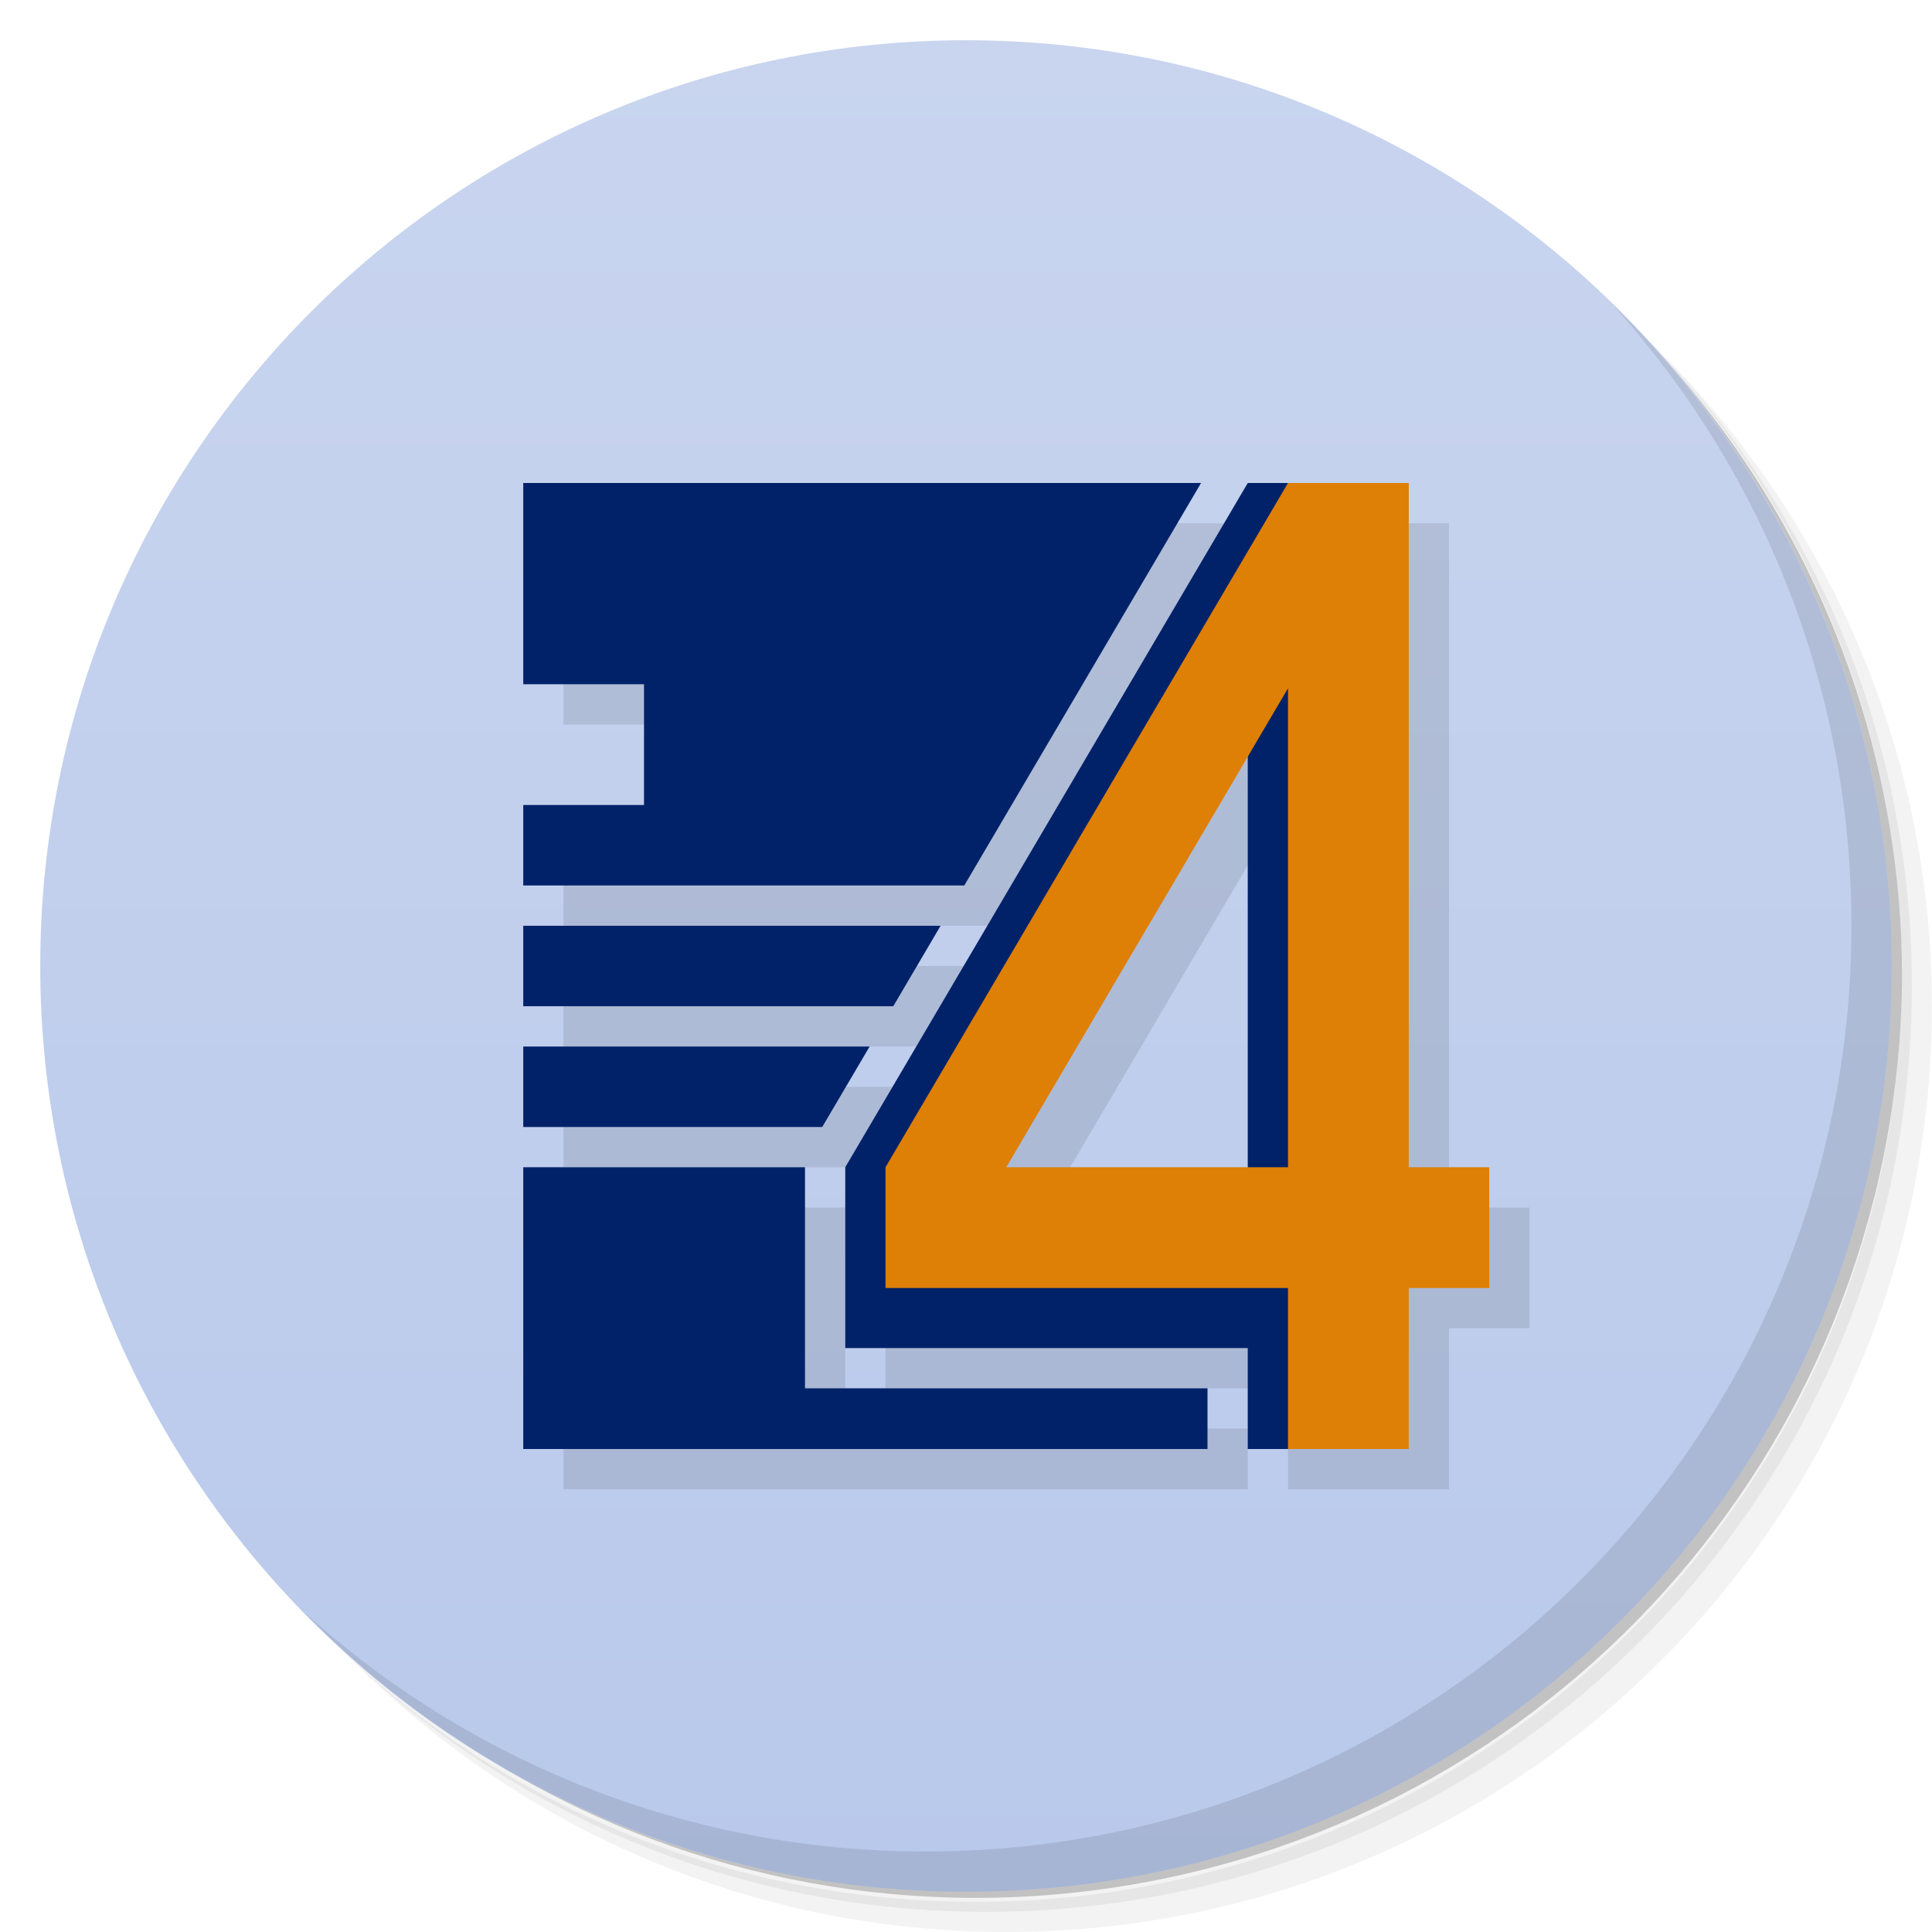
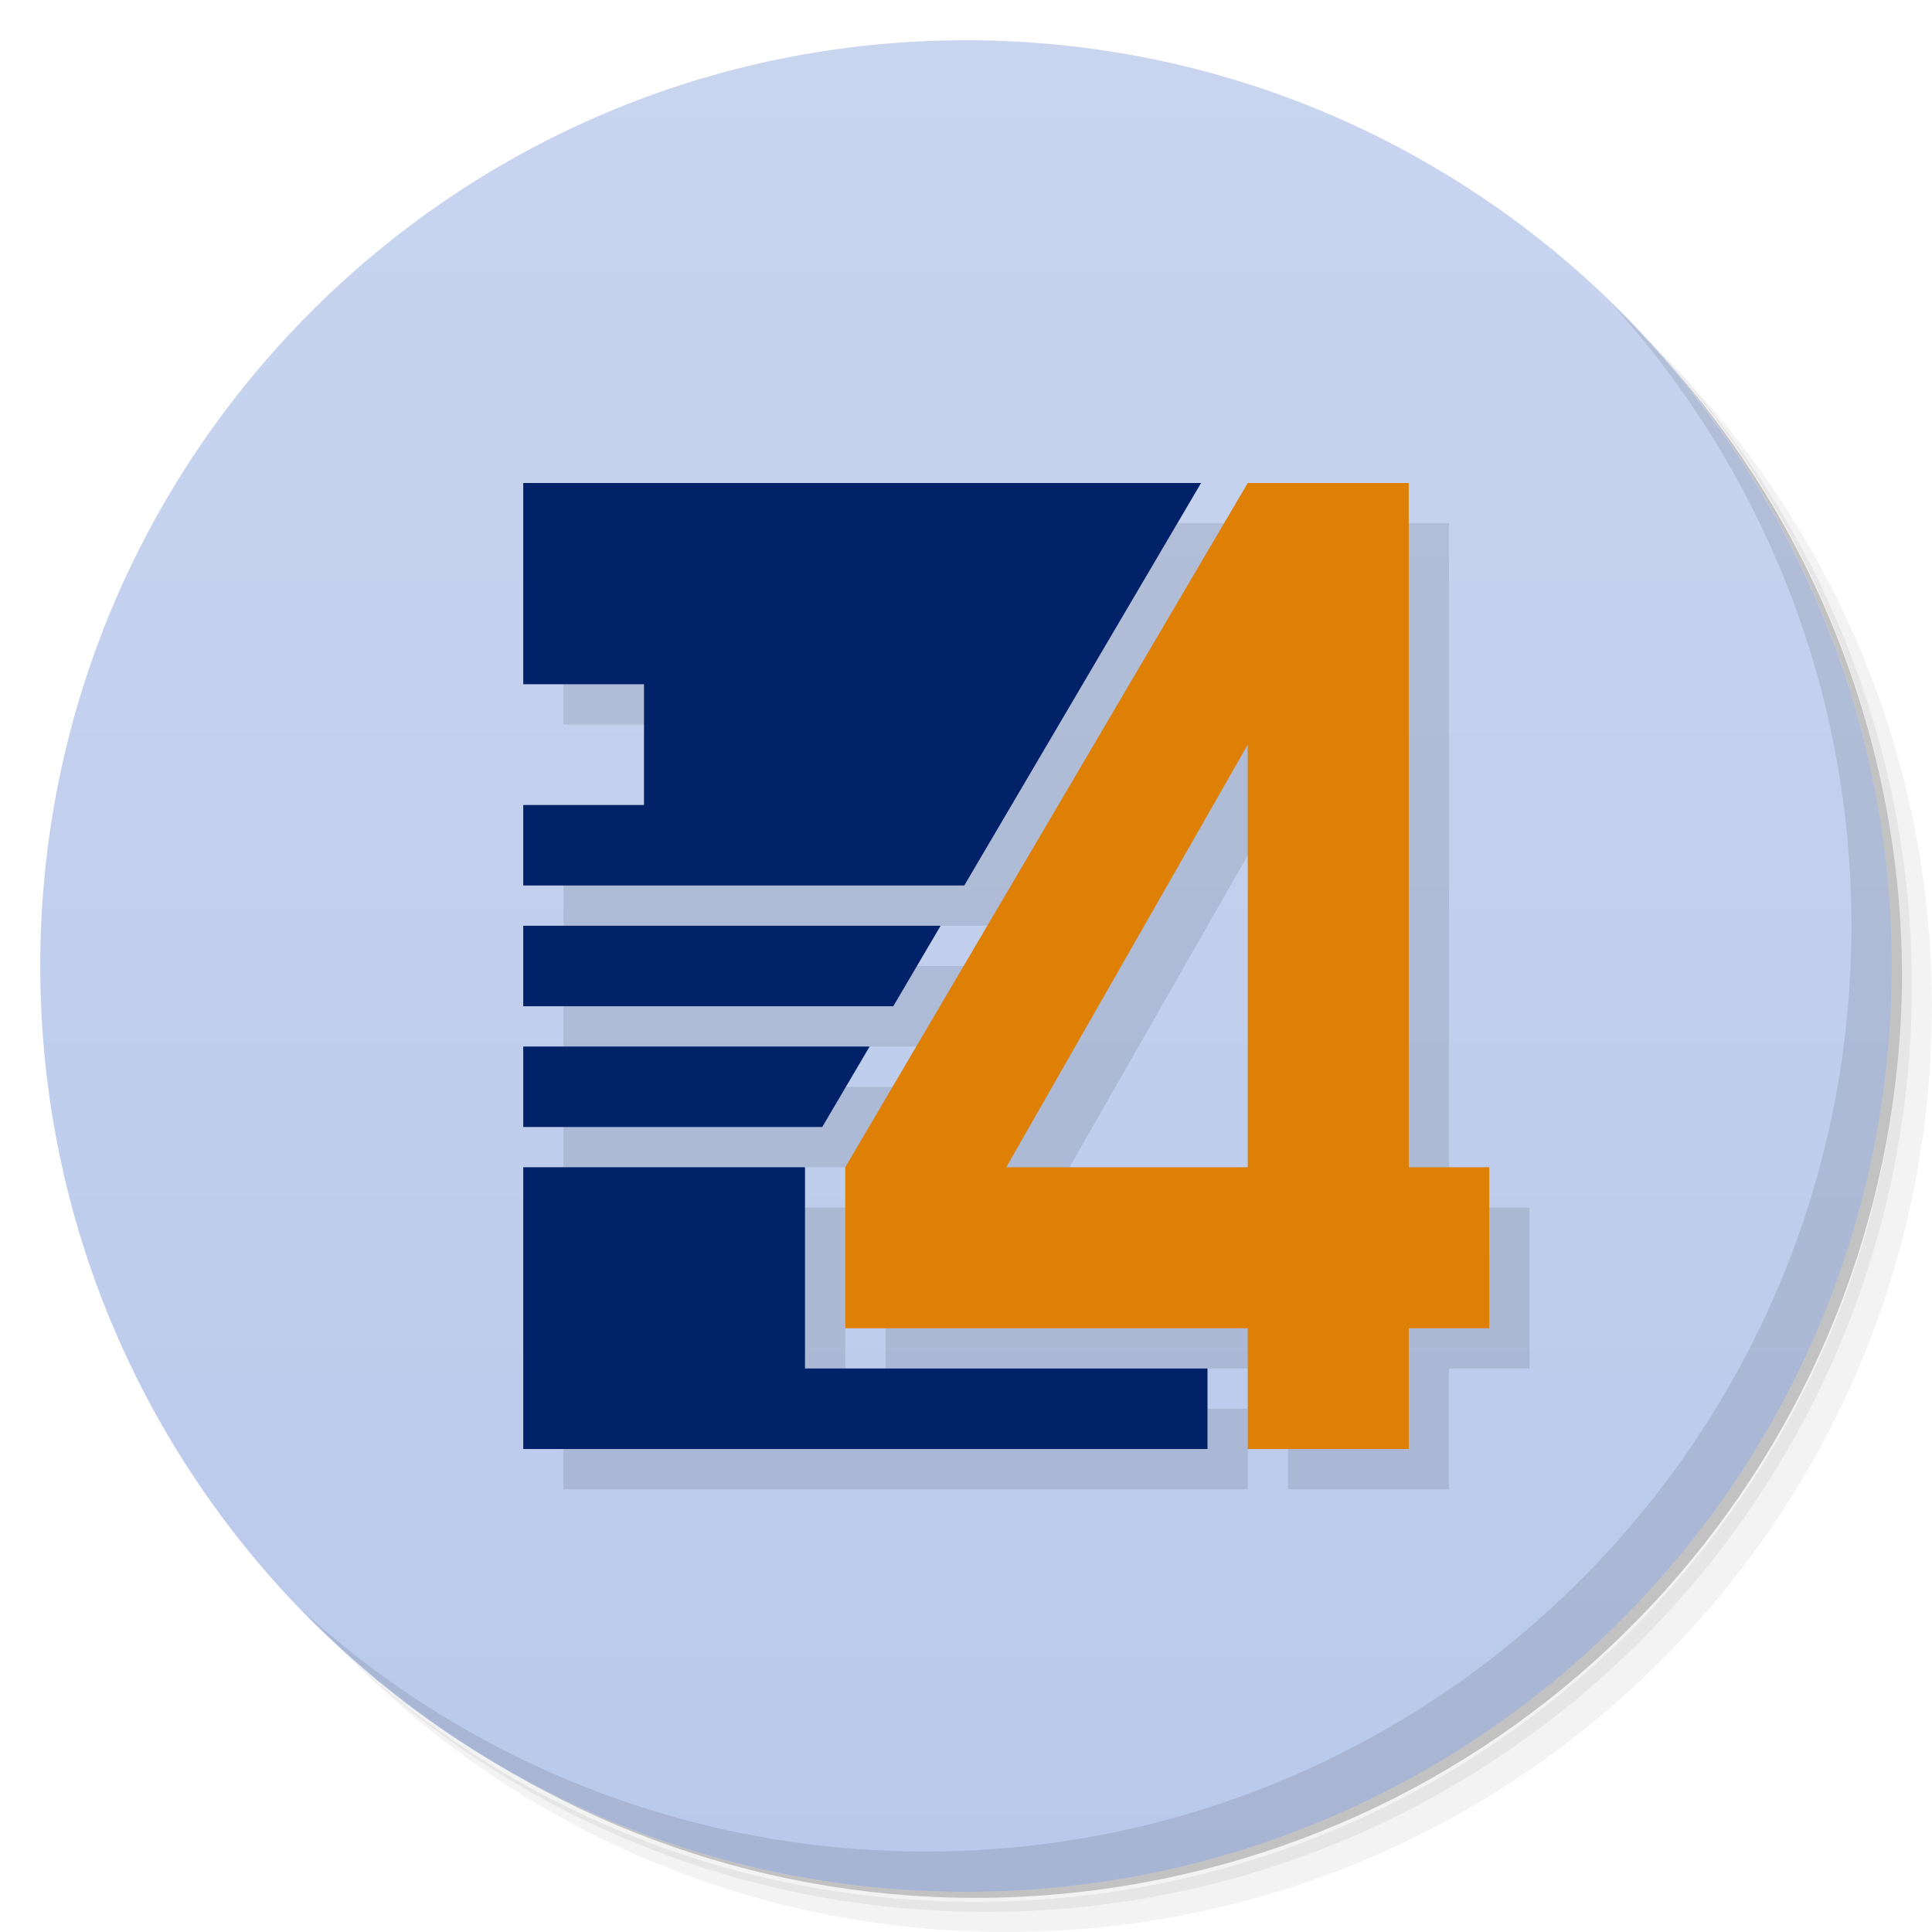
<svg xmlns="http://www.w3.org/2000/svg" version="1.1" viewBox="0 0 48 48">
  <defs>
    <linearGradient id="bg" x2="0" y1="1" y2="47" gradientUnits="userSpaceOnUse">
      <stop style="stop-color:#c9d5ef" offset="0" />
      <stop style="stop-color:#b9c9eb" offset="1" />
    </linearGradient>
  </defs>
  <path d="m36.31 5c5.859 4.062 9.688 10.831 9.688 18.5 0 12.426-10.07 22.5-22.5 22.5-7.669 0-14.438-3.828-18.5-9.688 1.037 1.822 2.306 3.499 3.781 4.969 4.085 3.712 9.514 5.969 15.469 5.969 12.703 0 23-10.298 23-23 0-5.954-2.256-11.384-5.969-15.469-1.469-1.475-3.147-2.744-4.969-3.781zm4.969 3.781c3.854 4.113 6.219 9.637 6.219 15.719 0 12.703-10.297 23-23 23-6.081 0-11.606-2.364-15.719-6.219 4.16 4.144 9.883 6.719 16.219 6.719 12.703 0 23-10.298 23-23 0-6.335-2.575-12.06-6.719-16.219z" style="opacity:.05" />
  <path d="m41.28 8.781c3.712 4.085 5.969 9.514 5.969 15.469 0 12.703-10.297 23-23 23-5.954 0-11.384-2.256-15.469-5.969 4.113 3.854 9.637 6.219 15.719 6.219 12.703 0 23-10.298 23-23 0-6.081-2.364-11.606-6.219-15.719z" style="opacity:.1" />
  <path d="m31.25 2.375c8.615 3.154 14.75 11.417 14.75 21.13 0 12.426-10.07 22.5-22.5 22.5-9.708 0-17.971-6.135-21.12-14.75a23 23 0 0 0 44.875-7 23 23 0 0 0-16-21.875z" style="opacity:.2" />
  <circle cx="24" cy="24" r="23" style="fill:url(#bg)" />
  <path d="m40.03 7.531c3.712 4.084 5.969 9.514 5.969 15.469 0 12.703-10.297 23-23 23-5.954 0-11.384-2.256-15.469-5.969 4.178 4.291 10.01 6.969 16.469 6.969 12.703 0 23-10.298 23-23 0-6.462-2.677-12.291-6.969-16.469z" style="opacity:.1" />
-   <path d="m14 13v5h3v3h-3v2h10.957l5.883-10zm18 0-10 17v4.492h10v2.508h4v-4h2v-3h-2v-17h-4zm0 6.799v10.201h-6zm-18 4.201v2h9.193l1.176-2zm0 3v2h7.428l1.178-2zm0 3v7h17v-1.508h-10v-5.492z" style="opacity:.1;paint-order:normal" />
-   <path d="m13 12v5h3v3h-3v2h10.957l5.883-10zm18 0-10 17v4.492h10v2.508h2v-24zm0 3v15h-7l4.836-10.363zm-18 8v2h9.193l1.176-2zm0 3v2h7.428l1.178-2zm0 3v7h17v-1.508h-10v-5.492z" style="fill:#012269;paint-order:normal" />
-   <path d="m32 12-10 17v3h10v4h3v-4h2v-3h-2v-17zm0 5.1v11.9h-7z" style="fill:#de7f06;paint-order:normal" />
+   <path d="m14 13v5h3v3h-3v2h10.957l5.883-10zm18 0-10 17v4h10v3h4v-3h2v-4h-2v-17zm0 6.5v10.5h-6zm-18 4.5v2h9.193l1.176-2zm0 3v2h7.428l1.178-2zm0 3v7h17v-2h-10v-5z" style="opacity:.1;paint-order:normal" />
+   <path d="m13 12v5h3v3h-3v2h10.957l5.883-10zm0 11v2h9.193l1.176-2zm0 3v2h7.428l1.178-2zm0 3v7h17v-2h-10v-5z" style="fill:#012269;paint-order:normal" />
+   <path d="m31 12-10 17v4h10v3h4v-3h2v-4h-2v-17zm0 6.5v10.5h-6z" style="fill:#de7f06;paint-order:normal" />
</svg>
